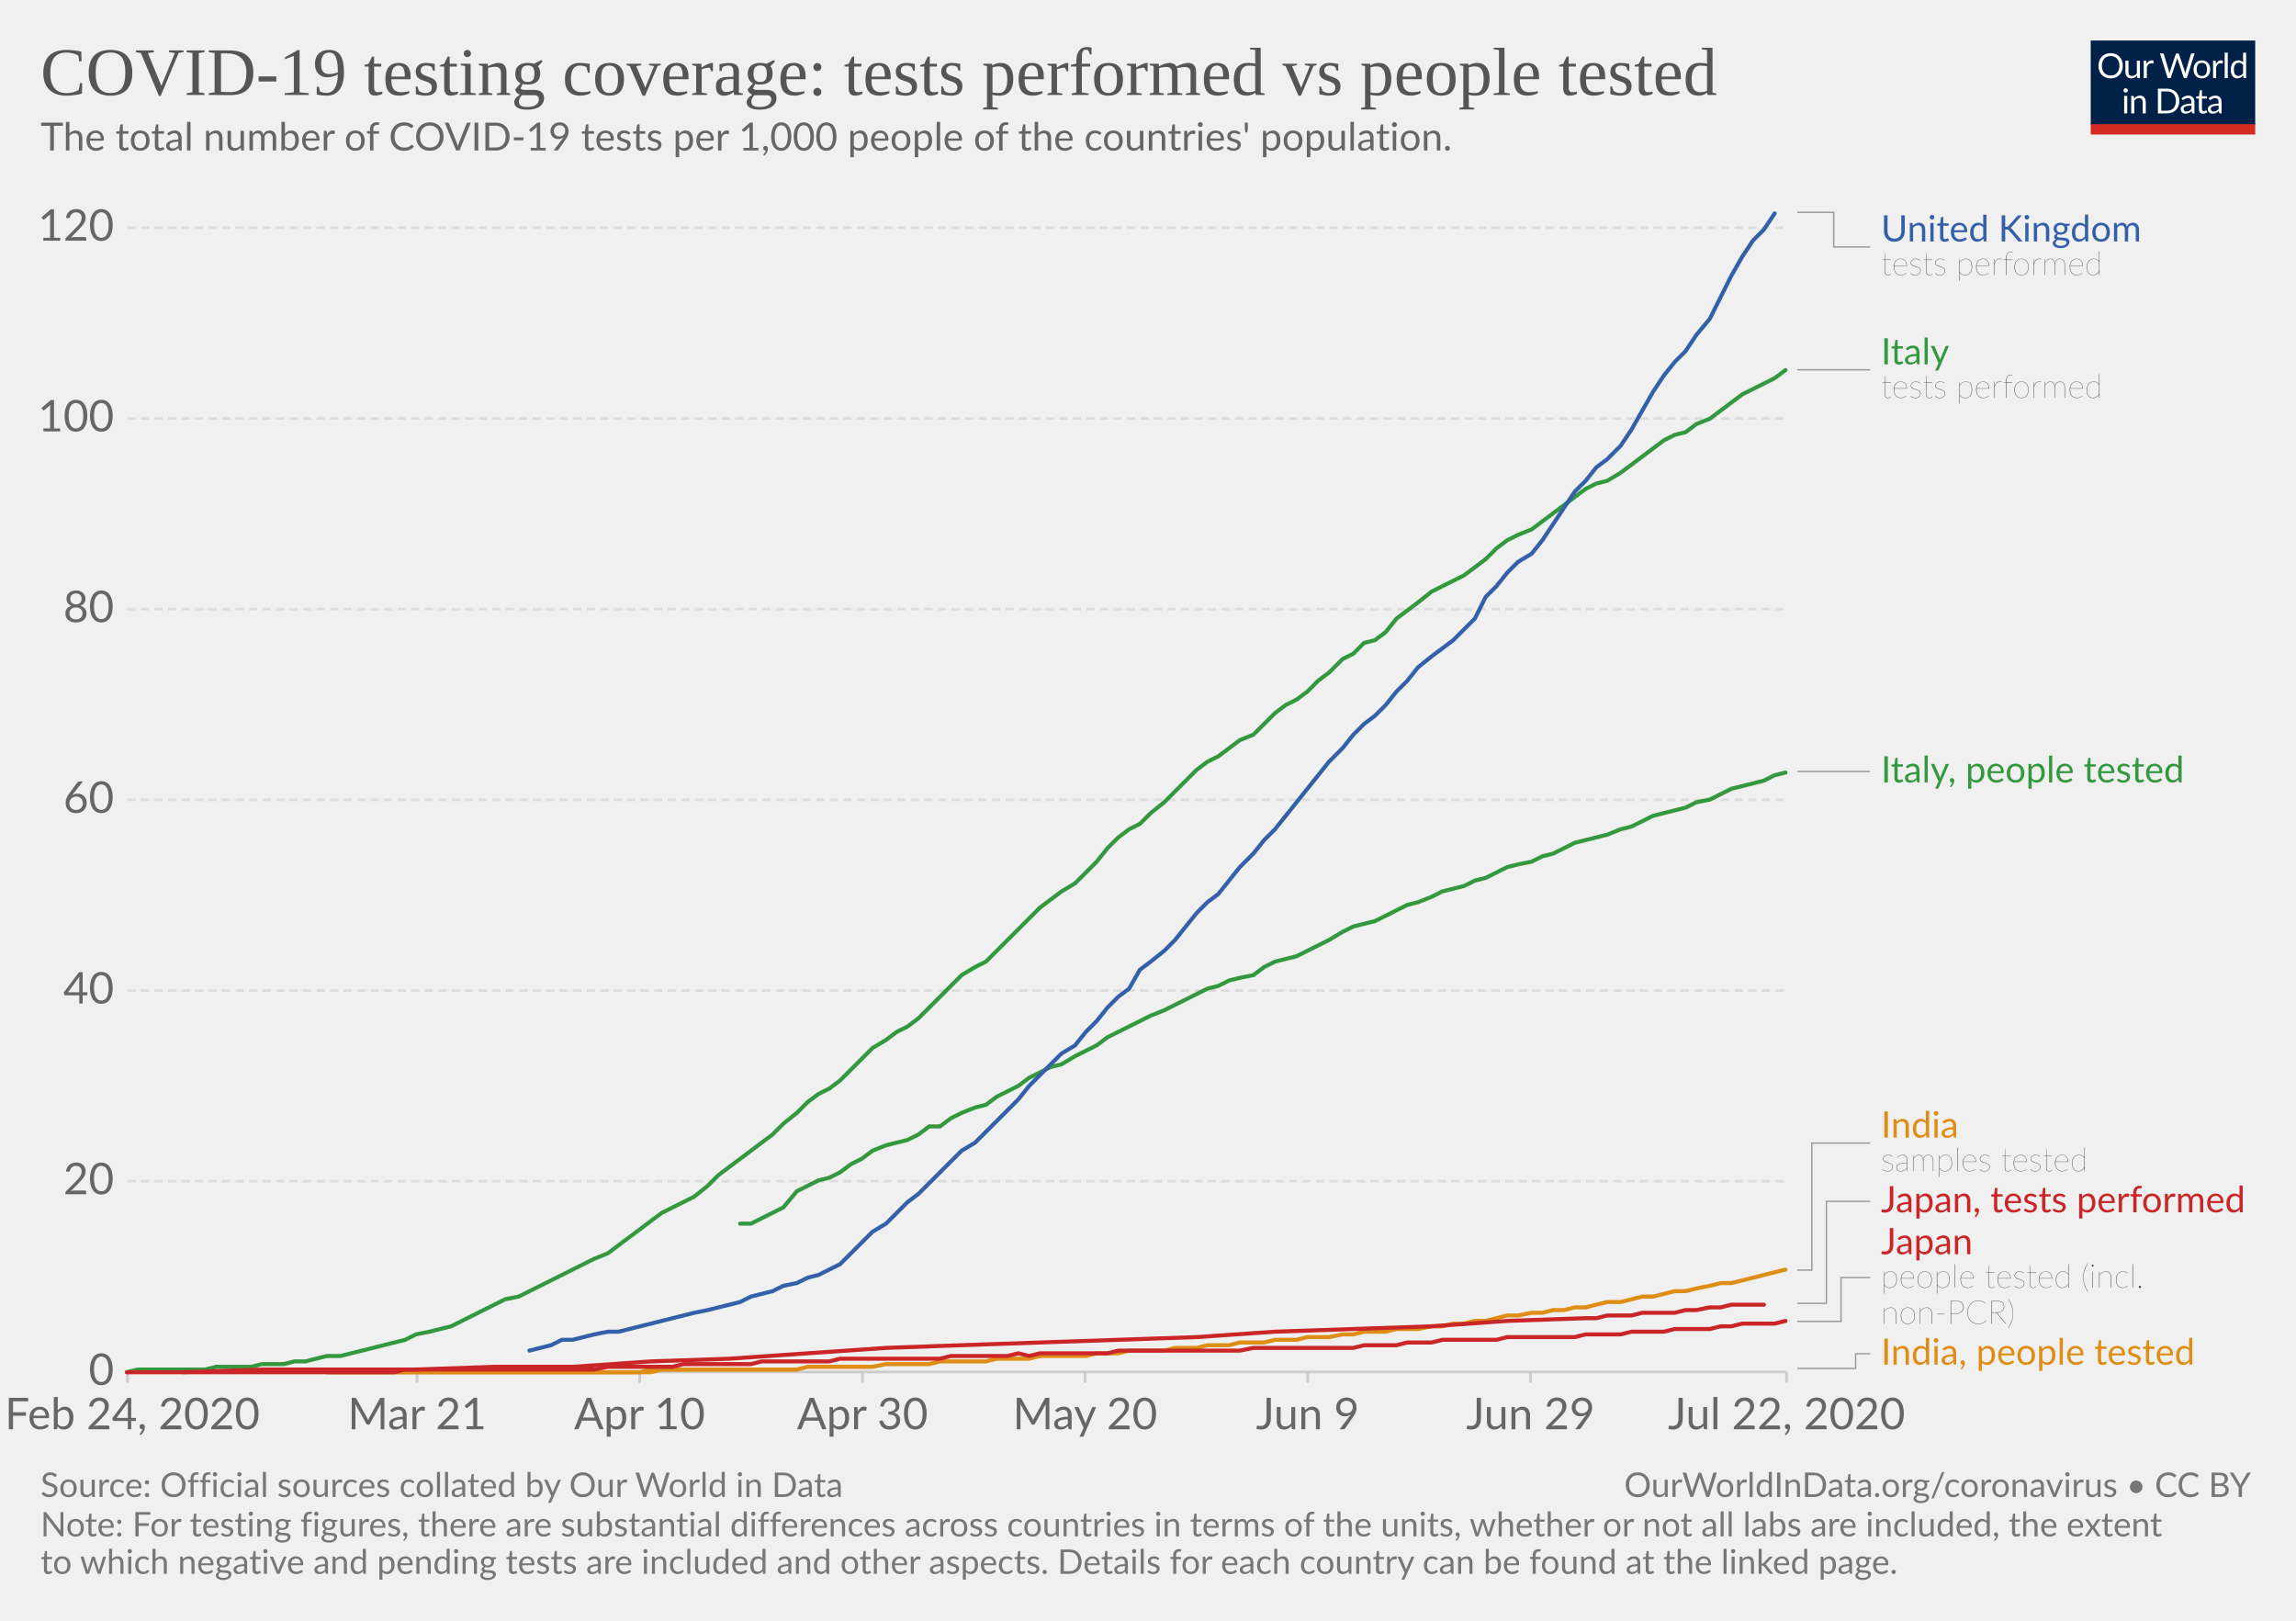
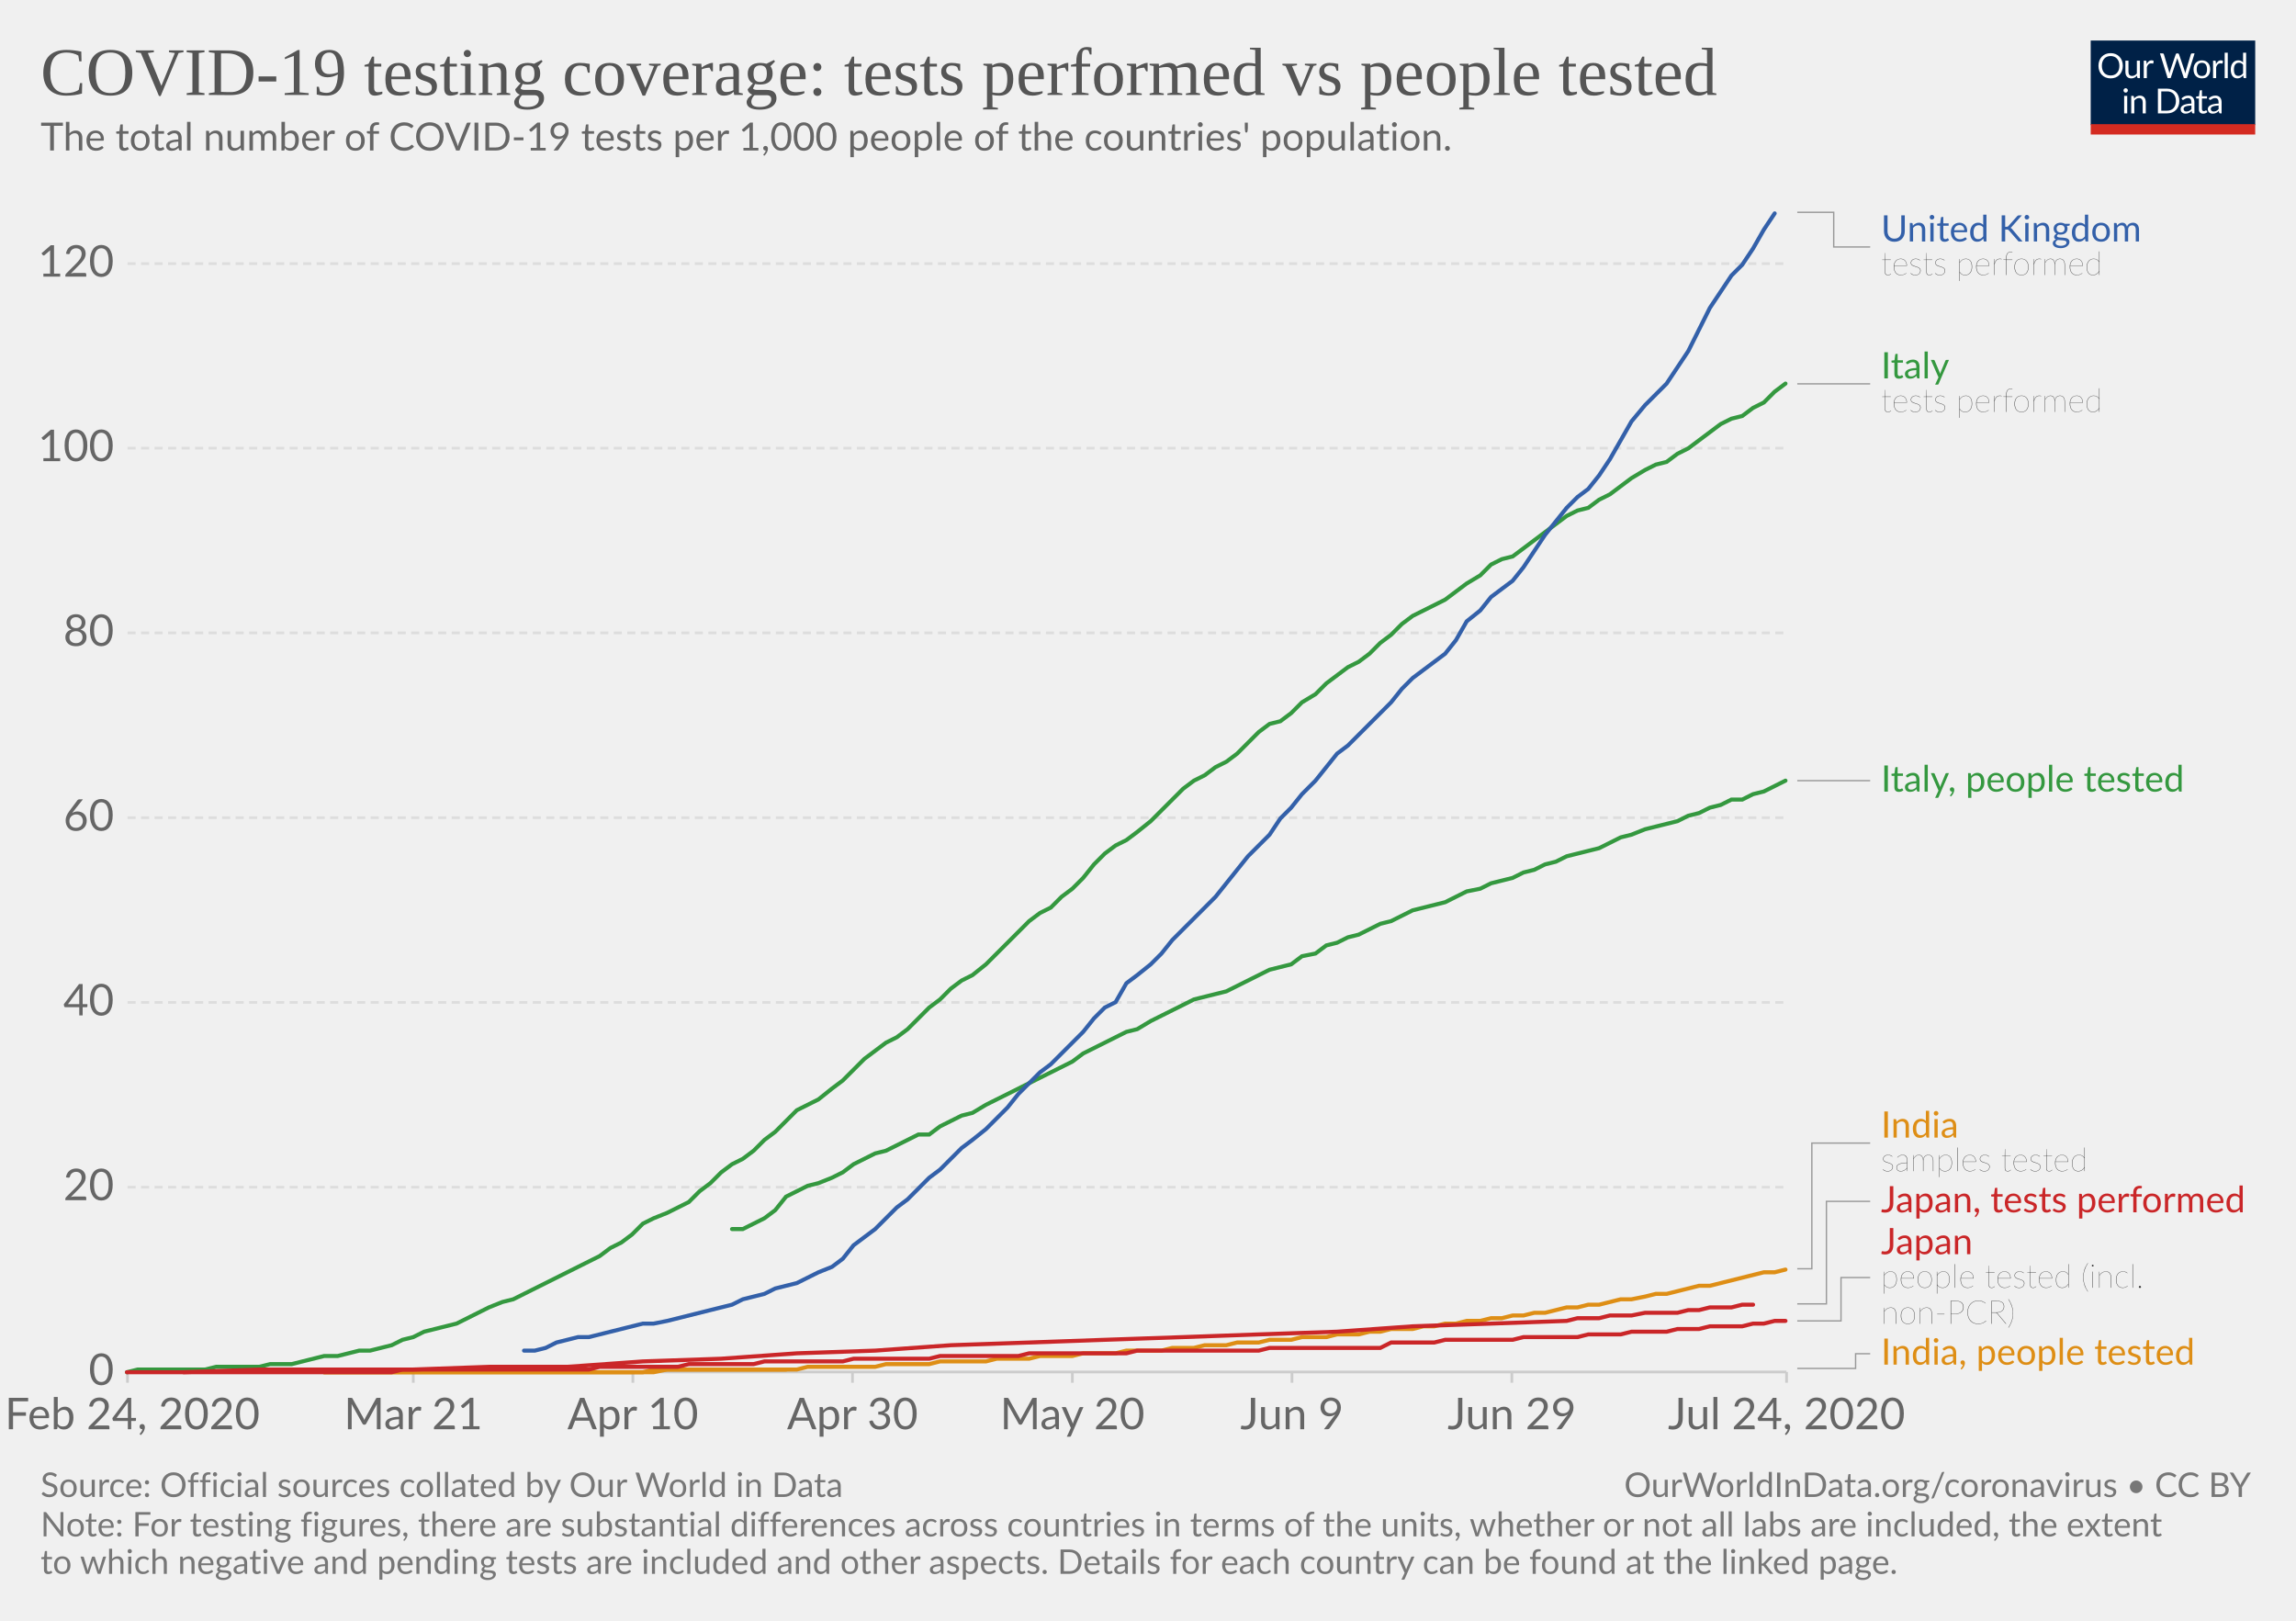
<svg xmlns="http://www.w3.org/2000/svg" version="1.1" style="background-color:#fff;-webkit-font-smoothing:antialiased" width="850" height="600" viewBox="0 0 850 600" font-family="Lato,'Helvetica Neue',Helvetica,Arial,sans-serif" font-size="18" text-rendering="optimizeLegibility">
  <g class="HeaderView">
    <g transform="matrix(.29 0 0 .29 774 15)">
      <svg width="210" height="120" viewBox="0 0 210 120" fill="none">
        <g clip-path="url(#clip0)">
          <path d="M0 0h210v107.89H0V0z" fill="#002147" />
          <path d="M40.98 32.25c0 2.36-.38 4.53-1.12 6.51a14.26 14.26 0 01-8.1 8.4c-1.9.78-4.02 1.17-6.34 1.17a16.6 16.6 0 01-6.33-1.17 14.31 14.31 0 01-8.08-8.4 18.29 18.29 0 01-1.12-6.51c0-2.36.38-4.53 1.12-6.5a14.32 14.32 0 018.07-8.44c1.92-.8 4.03-1.19 6.34-1.19 2.32 0 4.43.4 6.34 1.19 1.92.8 3.56 1.9 4.93 3.34a14.87 14.87 0 013.17 5.1 18.1 18.1 0 011.12 6.5zm-4.38 0c0-1.94-.26-3.68-.8-5.22a10.91 10.91 0 00-2.24-3.89 9.68 9.68 0 00-3.52-2.46 11.95 11.95 0 00-4.62-.86c-1.68 0-3.21.28-4.6.86a9.88 9.88 0 00-3.54 2.46 10.91 10.91 0 00-2.24 3.9c-.53 1.53-.8 3.27-.8 5.2 0 1.94.27 3.68.8 5.22a11.17 11.17 0 002.24 3.9 10.01 10.01 0 003.55 2.44c1.38.56 2.9.83 4.6.83 1.7 0 3.24-.27 4.61-.83a9.8 9.8 0 003.52-2.44 11.17 11.17 0 002.25-3.9c.53-1.54.8-3.28.8-5.21zm26.22-6.54V48H60.5c-.56 0-.9-.27-1.05-.81l-.31-2.4a12.45 12.45 0 01-3.26 2.6c-1.2.64-2.58.96-4.13.96-1.22 0-2.3-.2-3.24-.6a6.52 6.52 0 01-2.33-1.7 7.37 7.37 0 01-1.43-2.67c-.3-1.04-.46-2.2-.46-3.45V25.7h3.91v14.22c0 1.68.38 2.99 1.15 3.91.77.93 1.96 1.39 3.54 1.39 1.16 0 2.24-.27 3.23-.82a10.42 10.42 0 002.8-2.28V25.7h3.91zm8.61 4.47a9.94 9.94 0 012.6-3.56 5.64 5.64 0 013.76-1.3c.47 0 .92.05 1.34.15.44.1.83.27 1.17.49l-.3 2.92c-.09.37-.3.55-.66.55-.2 0-.5-.04-.9-.13a6.21 6.21 0 00-3.24.18c-.54.2-1.03.5-1.47.92-.42.4-.81.9-1.17 1.5-.33.58-.64 1.26-.92 2.02V48H67.7V25.71h2.25c.42 0 .72.08.88.25.16.16.27.44.33.83l.26 3.39zm61.16-13.7L122.75 48h-3.82l-7.99-24.05a21.95 21.95 0 01-.42-1.58 38.36 38.36 0 01-.44 1.58L102.05 48h-3.83L88.4 16.47h3.54c.38 0 .7.1.95.29.26.2.43.43.5.73l6.52 21.9c.1.4.2.83.28 1.28.1.46.2.94.29 1.46l.3-1.46c.12-.47.25-.9.38-1.27l7.41-21.91c.1-.25.26-.48.51-.69.27-.22.58-.33.95-.33h1.23c.38 0 .69.1.92.29.24.2.41.43.53.73l7.4 21.9a28.4 28.4 0 01.68 2.62 29.52 29.52 0 01.52-2.61l6.54-21.91c.07-.27.23-.5.48-.7.27-.21.58-.32.95-.32h3.32zm9.35 8.88c1.63 0 3.1.27 4.4.82a9.43 9.43 0 015.46 5.94c.5 1.4.74 2.98.74 4.73 0 1.76-.25 3.34-.74 4.75a9.43 9.43 0 01-5.46 5.92c-1.3.52-2.77.79-4.4.79-1.64 0-3.12-.27-4.44-.8a9.42 9.42 0 01-3.35-2.3c-.92-1-1.63-2.2-2.13-3.61-.49-1.41-.73-3-.73-4.75s.24-3.33.73-4.73c.5-1.43 1.2-2.64 2.13-3.63a9.4 9.4 0 013.35-2.31c1.32-.55 2.8-.82 4.44-.82zm0 19.89c2.2 0 3.84-.73 4.93-2.2 1.08-1.48 1.63-3.54 1.63-6.18 0-2.66-.55-4.72-1.63-6.2-1.09-1.49-2.73-2.23-4.93-2.23-1.12 0-2.09.2-2.93.57a5.7 5.7 0 00-2.06 1.65 7.5 7.5 0 00-1.24 2.67c-.26 1.04-.4 2.22-.4 3.54 0 2.64.55 4.7 1.64 6.18 1.1 1.47 2.76 2.2 4.99 2.2zm17.97-15.07a9.94 9.94 0 012.6-3.56 5.64 5.64 0 013.76-1.3c.47 0 .91.05 1.34.15.44.1.83.27 1.16.49l-.28 2.92c-.09.37-.31.55-.66.55-.2 0-.5-.04-.9-.13a6.2 6.2 0 00-3.24.18c-.54.2-1.03.5-1.47.92-.43.4-.82.9-1.17 1.5a13.1 13.1 0 00-.92 2.02V48h-3.94V25.71h2.24c.43 0 .72.08.88.25.17.16.28.44.33.83l.27 3.39zm15.04-14.59V48h-3.92V15.6h3.92zm19.55 15.43a6.22 6.22 0 00-2.38-2.05 6.7 6.7 0 00-2.86-.6c-2.07 0-3.66.75-4.77 2.23-1.12 1.48-1.68 3.6-1.68 6.33 0 1.46.13 2.7.38 3.74a7.29 7.29 0 001.1 2.56 4.35 4.35 0 001.78 1.45c.7.3 1.5.46 2.4.46 1.29 0 2.41-.3 3.36-.88a9.6 9.6 0 002.67-2.49V31.02zm3.91-15.43V48h-2.33c-.56 0-.9-.27-1.06-.81l-.35-2.71a12.13 12.13 0 01-3.25 2.77 8.28 8.28 0 01-4.23 1.06 7.31 7.31 0 01-6.14-2.9c-.73-.96-1.3-2.15-1.69-3.57a18.35 18.35 0 01.07-9.48 11.29 11.29 0 011.89-3.7 8.7 8.7 0 017.06-3.34 7.96 7.96 0 016.12 2.62V15.59h3.91zM46.61 70.71V93H42.7V70.71h3.91zm.84-7c0 .39-.08.75-.24 1.09a2.81 2.81 0 01-1.52 1.47 2.67 2.67 0 01-2.16 0 2.9 2.9 0 01-1.45-1.47 2.67 2.67 0 010-2.16c.15-.35.35-.65.6-.9.25-.27.53-.47.85-.62a2.67 2.67 0 012.16 0c.35.15.65.35.9.62.27.25.47.55.62.9.16.34.24.7.24 1.08zm7.97 10.24c.49-.54 1-1.04 1.54-1.48a9.85 9.85 0 013.66-1.84 8.96 8.96 0 015.43.35c.94.4 1.72.97 2.33 1.71a7.36 7.36 0 011.43 2.67c.32 1.04.49 2.19.49 3.45V93h-3.94V78.81c0-1.69-.4-3-1.17-3.92-.76-.93-1.93-1.4-3.5-1.4a6.6 6.6 0 00-3.25.83c-1 .56-1.92 1.31-2.77 2.27V93h-3.94V70.71h2.35c.56 0 .9.28 1.04.82l.3 2.42zm57.7 3.3c0 2.36-.37 4.5-1.11 6.44a14.3 14.3 0 01-3.17 4.98 14.1 14.1 0 01-4.93 3.2c-1.9.76-4.02 1.13-6.33 1.13H85.8V61.47h11.77c2.31 0 4.42.39 6.33 1.15a13.8 13.8 0 018.1 8.18 17.75 17.75 0 011.12 6.45zm-4.37 0c0-1.94-.26-3.67-.8-5.2a10.94 10.94 0 00-2.23-3.87 9.57 9.57 0 00-3.53-2.42 12.23 12.23 0 00-4.61-.83h-7.5v24.62h7.5c1.7 0 3.24-.28 4.61-.84a9.7 9.7 0 003.53-2.4 10.94 10.94 0 002.24-3.87c.53-1.53.8-3.26.8-5.2zm19.8 5.72c-1.8.06-3.34.2-4.62.44-1.26.22-2.3.51-3.1.88-.8.36-1.37.8-1.74 1.3-.35.5-.53 1.05-.53 1.67 0 .58.1 1.1.3 1.52a3 3 0 00.76 1.05c.34.27.73.46 1.17.6.45.11.94.17 1.45.17a7.28 7.28 0 003.5-.81 11.95 11.95 0 002.82-2.2v-4.62zm-12.65-9.11a12.73 12.73 0 013.98-2.66c1.43-.59 3-.88 4.73-.88 1.25 0 2.36.2 3.33.61a6.81 6.81 0 013.94 4.38c.33 1.04.5 2.19.5 3.43V93h-1.74a1.8 1.8 0 01-.88-.18c-.2-.13-.36-.38-.48-.74l-.44-2.12c-.59.55-1.16 1.03-1.72 1.46a9.48 9.48 0 01-3.74 1.7c-.69.15-1.46.23-2.3.23-.87 0-1.69-.12-2.45-.35a5.34 5.34 0 01-3.34-2.93 6.64 6.64 0 01-.49-2.64c0-.88.25-1.72.73-2.53a6.33 6.33 0 012.35-2.17c1.09-.63 2.5-1.15 4.25-1.54 1.75-.41 3.89-.65 6.42-.7v-1.75c0-1.73-.37-3.03-1.12-3.91-.75-.9-1.84-1.34-3.28-1.34-.97 0-1.78.12-2.44.37-.64.23-1.2.5-1.7.81l-1.23.82c-.33.23-.67.35-1 .35-.27 0-.5-.07-.69-.2a2.1 2.1 0 01-.48-.53l-.7-1.25zm27.67 19.5c-1.76 0-3.12-.5-4.07-1.48-.94-.98-1.41-2.4-1.41-4.25V74h-2.68a.9.9 0 01-.6-.2c-.16-.14-.24-.36-.24-.66v-1.56l3.65-.46.9-6.89a.9.9 0 01.29-.52.88.88 0 01.62-.22H142v7.67h6.44V74H142v13.38c0 .94.22 1.63.68 2.09.45.45 1.04.68 1.76.68a3.21 3.21 0 001.85-.53l.55-.35c.16-.12.3-.18.41-.18.2 0 .4.13.55.38l1.15 1.87a7.45 7.45 0 01-2.44 1.5c-.96.35-1.94.52-2.95.52zm19.68-10.4c-1.8.07-3.34.21-4.62.45-1.26.22-2.3.51-3.1.88-.8.36-1.37.8-1.74 1.3-.35.5-.53 1.05-.53 1.67 0 .58.1 1.1.3 1.52.18.42.44.77.76 1.05.34.27.73.46 1.17.6.45.11.94.17 1.45.17a7.3 7.3 0 003.5-.81 12.04 12.04 0 002.82-2.2v-4.62zm-12.65-9.1a12.72 12.72 0 013.99-2.66c1.42-.59 3-.88 4.72-.88 1.25 0 2.36.2 3.33.61a6.81 6.81 0 013.94 4.38c.33 1.04.5 2.19.5 3.43V93h-1.74a1.8 1.8 0 01-.88-.18c-.2-.13-.36-.38-.48-.74l-.44-2.12c-.59.55-1.16 1.03-1.72 1.46a9.48 9.48 0 01-3.74 1.7c-.69.15-1.46.23-2.3.23-.87 0-1.69-.12-2.45-.35a5.33 5.33 0 01-3.34-2.93 6.62 6.62 0 01-.49-2.64c0-.88.25-1.72.73-2.53a6.33 6.33 0 012.35-2.17c1.09-.63 2.5-1.15 4.25-1.54a31.2 31.2 0 016.42-.7v-1.75c0-1.73-.37-3.03-1.12-3.91-.75-.9-1.84-1.34-3.28-1.34-.97 0-1.78.12-2.44.37-.64.23-1.2.5-1.7.81-.46.3-.87.57-1.22.82-.34.23-.68.35-1.02.35-.26 0-.49-.07-.68-.2a1.88 1.88 0 01-.48-.53l-.7-1.25z" fill="#fff" />
          <path fill="#D42B21" d="M0 106.79h210V120H0z" />
        </g>
        <defs>
          <clipPath id="clip0">
            <path fill="#fff" d="M0 0h210v120H0z" />
          </clipPath>
        </defs>
      </svg>
    </g>
    <a href="https://ourworldindata.org/grapher/total-tests-per-thousand-people-vs-tests" target="_blank" font-family="&quot;Playfair Display&quot;,Georgia,&quot;Times New Roman&quot;,serif">
      <text font-size="25.2" x="15" y="35.2" fill="#555">
        <tspan x="15" y="35.16">COVID-19 testing coverage: tests performed vs people tested</tspan>
      </text>
    </a>
    <text font-size="14.4" x="15" y="55.7" fill="#666">
      <tspan x="15" y="55.72">The total number of COVID-19 tests per 1,000 people of the countries' population.</tspan>
    </text>
  </g>
  <g class="LineChart">
    <defs>
      <clipPath id="a">
        <path d="M37.22 0h830v901h-830z" />
      </clipPath>
    </defs>
    <g class="AxisBoxView">
      <g class="HorizontalAxis">
-         <path stroke="#ccc" d="M47.2 507.9v4M154.4 507.9v4M236.8 507.9v4M319.3 507.9v4M401.7 507.9v4M484.1 507.9v4M566.6 507.9v4M661.4 507.9v4" />
+         <path stroke="#ccc" d="M47.2 507.9v4M153 507.9v4M234.3 507.9v4M315.6 507.9v4M397 507.9v4M478.3 507.9v4M559.7 507.9v4M661.4 507.9v4" />
        <text x="49" y="529.1" fill="#666" text-anchor="middle" font-size="16.2">Feb 24, 2020</text>
-         <text x="154.4" y="529.1" fill="#666" text-anchor="middle" font-size="16.2">Mar 21</text>
-         <text x="236.8" y="529.1" fill="#666" text-anchor="middle" font-size="16.2">Apr 10</text>
-         <text x="319.3" y="529.1" fill="#666" text-anchor="middle" font-size="16.2">Apr 30</text>
-         <text x="401.7" y="529.1" fill="#666" text-anchor="middle" font-size="16.2">May 20</text>
-         <text x="484.1" y="529.1" fill="#666" text-anchor="middle" font-size="16.2">Jun 9</text>
-         <text x="566.6" y="529.1" fill="#666" text-anchor="middle" font-size="16.2">Jun 29</text>
-         <text x="661.4" y="529.1" fill="#666" text-anchor="middle" font-size="16.2">Jul 22, 2020</text>
+         <text x="153" y="529.1" fill="#666" text-anchor="middle" font-size="16.2">Mar 21</text>
+         <text x="234.3" y="529.1" fill="#666" text-anchor="middle" font-size="16.2">Apr 10</text>
+         <text x="315.6" y="529.1" fill="#666" text-anchor="middle" font-size="16.2">Apr 30</text>
+         <text x="397" y="529.1" fill="#666" text-anchor="middle" font-size="16.2">May 20</text>
+         <text x="478.3" y="529.1" fill="#666" text-anchor="middle" font-size="16.2">Jun 9</text>
+         <text x="559.7" y="529.1" fill="#666" text-anchor="middle" font-size="16.2">Jun 29</text>
+         <text x="661.4" y="529.1" fill="#666" text-anchor="middle" font-size="16.2">Jul 24, 2020</text>
      </g>
      <g class="VerticalAxis" fill="#666" dominant-baseline="middle" text-anchor="end" font-size="16.2">
        <text x="42.22" y="507.9">0</text>
-         <text x="42.22" y="437.3">20</text>
-         <text x="42.22" y="366.7">40</text>
-         <text x="42.22" y="296.1">60</text>
-         <text x="42.22" y="225.5">80</text>
-         <text x="42.22" y="154.9">100</text>
-         <text x="42.22" y="84.3">120</text>
+         <text x="42.22" y="439.5">20</text>
+         <text x="42.22" y="371.1">40</text>
+         <text x="42.22" y="302.7">60</text>
+         <text x="42.22" y="234.3">80</text>
+         <text x="42.22" y="165.9">100</text>
+         <text x="42.22" y="97.6">120</text>
      </g>
      <g class="AxisGridLines horizontalLines">
        <path stroke="#ccc" d="M47.22 507.9h614.14" />
-         <path stroke="#ddd" stroke-dasharray="3,2" d="M47.22 437.3h614.14M47.22 366.7h614.14M47.22 296.1h614.14M47.22 225.5h614.14M47.22 154.9h614.14M47.22 84.3h614.14" />
+         <path stroke="#ddd" stroke-dasharray="3,2" d="M47.22 439.5h614.14M47.22 371.1h614.14M47.22 302.7h614.14M47.22 234.3h614.14M47.22 165.9h614.14M47.22 97.6h614.14" />
      </g>
    </g>
    <g clip-path="url(#a)">
      <g class="HeightedLegend" cursor="default">
        <g class="legendMark">
          <g class="indicator">
            <path d="M665.36 78.6h13.5v12.83h13.5" stroke="#999" stroke-width=".5" fill="none" />
          </g>
          <text font-size="13.5" x="696.4" y="89.4" fill="#3360a9">
            <tspan x="696.36" y="89.4">United Kingdom</tspan>
          </text>
          <text font-size="12.15" x="696.4" y="101.8" fill="#333" class="textAnnotation" font-weight="lighter">
            <tspan x="696.36" y="101.82">tests performed</tspan>
          </text>
        </g>
        <g class="legendMark">
          <g class="indicator">
-             <path d="M665.36 136.9h13.5v0h13.5" stroke="#999" stroke-width=".5" fill="none" />
+             <path d="M665.36 142.1h13.5v0h13.5" stroke="#999" stroke-width=".5" fill="none" />
          </g>
-           <text font-size="13.5" x="696.4" y="134.9" fill="#34983f">
-             <tspan x="696.36" y="134.88">Italy</tspan>
+           <text font-size="13.5" x="696.4" y="140.1" fill="#34983f">
+             <tspan x="696.36" y="140.08">Italy</tspan>
          </text>
-           <text font-size="12.15" x="696.4" y="147.3" fill="#333" class="textAnnotation" font-weight="lighter">
-             <tspan x="696.36" y="147.29">tests performed</tspan>
+           <text font-size="12.15" x="696.4" y="152.5" fill="#333" class="textAnnotation" font-weight="lighter">
+             <tspan x="696.36" y="152.5">tests performed</tspan>
          </text>
        </g>
        <g class="legendMark">
          <g class="indicator">
-             <path d="M665.36 285.6h13.5v0h13.5" stroke="#999" stroke-width=".5" fill="none" />
+             <path d="M665.36 289h13.5v0h13.5" stroke="#999" stroke-width=".5" fill="none" />
          </g>
-           <text font-size="13.5" x="696.4" y="289.7" fill="#34983f">
-             <tspan x="696.36" y="289.65">Italy, people tested</tspan>
+           <text font-size="13.5" x="696.4" y="293.1" fill="#34983f">
+             <tspan x="696.36" y="293.05">Italy, people tested</tspan>
          </text>
        </g>
        <g class="legendMark">
          <g class="indicator">
-             <path d="M665.36 470.2h5.4v-47.03h21.6" stroke="#999" stroke-width=".5" fill="none" />
+             <path d="M665.36 469.7h5.4v-46.53h21.6" stroke="#999" stroke-width=".5" fill="none" />
          </g>
          <text font-size="13.5" x="696.4" y="421.1" fill="#de8e15">
            <tspan x="696.36" y="421.15">India</tspan>
          </text>
          <text font-size="12.15" x="696.4" y="433.6" fill="#333" class="textAnnotation" font-weight="lighter">
            <tspan x="696.36" y="433.57">samples tested</tspan>
          </text>
        </g>
        <g class="legendMark">
          <g class="indicator">
-             <path d="M665.36 482.5h10.8v-37.75h16.2" stroke="#999" stroke-width=".5" fill="none" />
+             <path d="M665.36 482.7h10.8v-37.95h16.2" stroke="#999" stroke-width=".5" fill="none" />
          </g>
          <text font-size="13.5" x="696.4" y="448.8" fill="#ca2628">
            <tspan x="696.36" y="448.8">Japan, tests performed</tspan>
          </text>
        </g>
        <g class="legendMark">
          <g class="indicator">
-             <path d="M665.36 489.2h16.2v-16.25h10.8" stroke="#999" stroke-width=".5" fill="none" />
+             <path d="M665.36 489h16.2v-16.05h10.8" stroke="#999" stroke-width=".5" fill="none" />
          </g>
          <text font-size="13.5" x="696.4" y="464.3" fill="#ca2628">
            <tspan x="696.36" y="464.3">Japan</tspan>
          </text>
          <text font-size="12.15" x="696.4" y="476.7" fill="#333" class="textAnnotation" font-weight="lighter">
            <tspan x="696.36" y="476.72">people tested (incl.</tspan>
            <tspan x="696.36" y="490.08">non-PCR)</tspan>
          </text>
        </g>
        <g class="legendMark">
          <g class="indicator">
            <path d="M665.36 506.6h21.6v-5.45h5.4" stroke="#999" stroke-width=".5" fill="none" />
          </g>
          <text font-size="13.5" x="696.4" y="505.2" fill="#de8e15">
            <tspan x="696.36" y="505.2">India, people tested</tspan>
          </text>
        </g>
      </g>
      <g class="Lines">
        <g class="key-India_0">
-           <path stroke="#de8e15" stroke-linecap="round" d="M121 508h116l4-1h54l4-1h24l5-1h16l4-1h17l4-1h12l4-1h17l4-1h8l4-1h13l4-1h8l4-1h8l4-1h9l4-1h8l4-1h8l5-1h4l4-1h8l4-1h8l5-1h4l4-1h4l4-1h4l4-1 4-1h4l5-1h4l4-1h4l4-1h4l4-1 4-1h5l4-1 4-1h4l4-1 4-1h4l4-1 5-1 4-1h4l4-1 4-1 4-1 4-1 4-1" fill="none" stroke-width="1.5" />
+           <path stroke="#de8e15" stroke-linecap="round" d="M120 508h118l4-1h53l4-1h25l4-1h16l4-1h17l4-1h12l4-1h12l4-1h12l4-1h13l4-1h8l4-1h8l4-1h8l4-1h8l4-1h9l4-1h8l4-1h4l4-1h8l4-1h4l4-1h4l4-1h5l4-1h4l4-1h4l4-1h4l4-1 4-1h4l4-1h4l4-1 4-1h4l5-1 4-1h4l4-1 4-1 4-1h4l4-1 4-1 4-1 4-1 4-1h4l4-1" fill="none" stroke-width="1.5" />
        </g>
        <g class="key-Italy_0">
-           <path stroke="#34983f" stroke-linecap="round" d="M47 508l4-1h25l4-1h13l4-1h8l4-1h4l4-1 4-1h5l4-1 4-1 4-1 4-1 4-1 4-1 4-2 5-1 4-1 4-1 4-2 4-2 4-2 4-2 4-2 5-1 4-2 4-2 4-2 4-2 4-2 4-2 4-2 5-2 4-3 4-3 4-3 4-3 4-3 4-2 4-2 4-2 5-4 4-4 4-3 4-3 4-3 4-3 4-3 4-4 5-4 4-4 4-3 4-2 4-3 4-4 4-4 4-4 5-3 4-3 4-2 4-3 4-4 4-4 4-4 4-4 5-3 4-2 4-4 4-4 4-4 4-4 4-4 4-3 4-3 5-3 4-4 4-4 4-5 4-4 4-3 4-2 4-4 5-4 4-4 4-4 4-4 4-3 4-2 4-3 4-3 5-2 4-4 4-4 4-3 4-2 4-3 4-4 4-3 5-5 4-2 4-4 4-1 4-3 4-5 4-3 4-3 5-4 4-2 4-2 4-2 4-3 4-3 4-4 4-3 4-2 5-2 4-3 4-3 4-3 4-3 4-3 4-2 4-1 5-3 4-3 4-3 4-3 4-3 4-2 4-1 4-3 5-2 4-3 4-3 4-3 4-2 4-2 4-2 4-3" fill="none" stroke-width="1.5" />
+           <path stroke="#34983f" stroke-linecap="round" d="M47 508l4-1h25l4-1h16l4-1h8l4-1 4-1 4-1h5l4-1 4-1h4l4-1 4-1 4-2 4-1 4-2 4-1 4-1 4-1 4-2 4-2 4-2 5-2 4-1 4-2 4-2 4-2 4-2 4-2 4-2 4-2 4-2 4-3 4-2 4-3 4-4 4-2 5-2 4-2 4-2 4-4 4-3 4-4 4-3 4-2 4-3 4-4 4-3 4-4 4-4 4-2 4-2 5-4 4-3 4-4 4-4 4-3 4-3 4-2 4-3 4-4 4-4 4-3 4-4 4-3 4-2 5-4 4-4 4-4 4-4 4-4 4-3 4-2 4-4 4-3 4-4 4-5 4-4 4-3 4-2 4-3 5-4 4-4 4-4 4-4 4-3 4-2 4-3 4-2 4-3 4-4 4-4 4-3 4-1 4-3 4-4 5-3 4-4 4-3 4-3 4-2 4-3 4-4 4-3 4-4 4-3 4-2 4-2 4-2 4-3 4-3 5-3 4-4 4-2 4-1 4-3 4-3 4-3 4-3 4-3 4-2 4-1 4-3 4-2 4-3 4-3 5-3 4-2 4-1 4-3 4-2 4-3 4-3 4-3 4-2 4-1 4-3 4-2 4-4 4-3" fill="none" stroke-width="1.5" />
        </g>
        <g class="key-India__002c-people-tested_0">
-           <path stroke="#de8e15" stroke-linecap="round" d="M121 508h120l4-1h50" fill="none" stroke-width="1.5" />
+           <path stroke="#de8e15" stroke-linecap="round" d="M120 508h122l5-1h44" fill="none" stroke-width="1.5" />
        </g>
        <g class="key-Italy__002c-people-tested_0">
-           <path stroke="#34983f" stroke-linecap="round" d="M274 453h4l4-2 4-2 4-2 5-6 4-2 4-2 4-1 4-2 4-3 4-2 4-3 5-2 4-1 4-1 4-2 4-3h4l4-3 4-2 5-2 4-1 4-3 4-2 4-2 4-3 4-2 4-2 4-1 5-3 4-2 4-2 4-3 4-2 4-2 4-2 4-2 5-2 4-2 4-2 4-2 4-2 4-1 4-2 4-1 5-1 4-3 4-2 4-1 4-1 4-2 4-2 4-2 5-3 4-2 4-1 4-1 4-2 4-2 4-2 4-1 5-2 4-2 4-1 4-1 4-2 4-1 4-2 4-2 4-1 5-1 4-2 4-1 4-2 4-2 4-1 4-1 4-1 5-2 4-1 4-2 4-2 4-1 4-1 4-1 4-2 5-1 4-2 4-2 4-1 4-1 4-1 4-2 4-1" fill="none" stroke-width="1.5" />
+           <path stroke="#34983f" stroke-linecap="round" d="M271 455h4l4-2 4-2 4-3 4-5 4-2 4-2 4-1 5-2 4-2 4-3 4-2 4-2 4-1 4-2 4-2 4-2h4l4-3 4-2 4-2 4-1 5-3 4-2 4-2 4-2 4-2 4-2 4-2 4-2 4-2 4-3 4-2 4-2 4-2 4-2 4-1 5-3 4-2 4-2 4-2 4-2 4-1 4-1 4-1 4-2 4-2 4-2 4-2 4-1 4-1 4-3 5-1 4-3 4-1 4-2 4-1 4-2 4-2 4-1 4-2 4-2 4-1 4-1 4-1 4-2 4-2 5-1 4-2 4-1 4-1 4-2 4-1 4-2 4-1 4-2 4-1 4-1 4-1 4-2 4-2 4-1 5-2 4-1 4-1 4-1 4-2 4-1 4-2 4-1 4-2h4l4-2 4-1 4-2 4-2" fill="none" stroke-width="1.5" />
        </g>
        <g class="key-United-Kingdom_0">
-           <path stroke="#3360a9" stroke-linecap="round" d="M196 500l4-1 4-1 4-2h4l4-1 4-1 5-1h4l4-1 4-1 4-1 4-1 4-1 4-1 4-1 5-1 4-1 4-1 4-1 4-2 4-1 4-1 4-2 5-1 4-2 4-1 4-2 4-2 4-4 4-4 4-4 5-3 4-4 4-4 4-3 4-4 4-4 4-4 4-4 5-3 4-4 4-4 4-4 4-4 4-5 4-4 4-4 4-4 5-3 4-5 4-4 4-5 4-4 4-3 4-7 4-3 5-4 4-4 4-5 4-5 4-4 4-3 4-5 4-5 5-5 4-5 4-4 4-5 4-5 4-5 4-5 4-5 5-5 4-5 4-4 4-3 4-4 4-5 4-4 4-5 5-4 4-3 4-3 4-4 4-4 4-8 4-4 4-5 4-4 5-3 4-5 4-6 4-6 4-6 4-4 4-5 4-3 5-5 4-6 4-7 4-7 4-6 4-5 4-4 4-6 5-6 4-8 4-8 4-7 4-6 4-4 4-6" fill="none" stroke-width="1.5" />
+           <path stroke="#3360a9" stroke-linecap="round" d="M194 500h4l4-1 4-2 4-1 4-1h4l4-1 4-1 4-1 4-1 4-1h4l5-1 4-1 4-1 4-1 4-1 4-1 4-1 4-2 4-1 4-1 4-2 4-1 4-1 4-2 4-2 5-2 4-3 4-5 4-3 4-3 4-4 4-4 4-3 4-4 4-4 4-3 4-4 4-4 4-3 5-4 4-4 4-4 4-5 4-4 4-4 4-3 4-4 4-4 4-4 4-5 4-4 4-2 4-7 4-3 5-4 4-4 4-5 4-4 4-4 4-4 4-4 4-5 4-5 4-5 4-4 4-4 4-6 4-4 4-5 5-5 4-5 4-5 4-3 4-4 4-4 4-4 4-4 4-5 4-4 4-3 4-3 4-3 4-5 4-7 5-4 4-5 4-3 4-3 4-5 4-6 4-6 4-5 4-5 4-4 4-3 4-5 4-6 4-7 4-7 5-6 4-4 4-4 4-6 4-6 4-8 4-8 4-6 4-6 4-4 4-6 4-7 4-6" fill="none" stroke-width="1.5" />
        </g>
        <g class="key-Japan_0">
-           <path stroke="#ca2628" stroke-linecap="round" d="M47 508h99l4-1h70l5-1h24l4-1h25l4-1h25l4-1h37l4-1h21l4-1 4 1 4-1h25l4-1h45l5-1h37l4-1h12l4-1h9l4-1h20l4-1h25l4-1h13l4-1h12l4-1h13l4-1h4l4-1h12l4-1" fill="none" stroke-width="1.5" />
+           <path stroke="#ca2628" stroke-linecap="round" d="M47 508h98l4-1h69l4-1h29l4-1h24l4-1h29l4-1h28l4-1h29l4-1h36l4-1h45l4-1h41l4-2h16l4-1h25l4-1h20l4-1h12l4-1h13l4-1h8l4-1h12l4-1h4l4-1h4" fill="none" stroke-width="1.5" />
        </g>
        <g class="key-Japan__002c-tests-performed_0">
-           <path stroke="#ca2628" stroke-linecap="round" d="M68 508l29-1h57l29-1h29l29-2 29-1 29-2 29-2 28-1 29-1 29-1 29-1 29-2 29-1 29-1 28-2 29-1h4l4-1h9l4-1h12l4-1h4l5-1h4l4-1h12" fill="none" stroke-width="1.5" />
+           <path stroke="#ca2628" stroke-linecap="round" d="M68 508l28-1h57l28-1h29l28-2 29-1 28-2 29-1 28-2 29-1 28-1 29-1 28-1 29-1 28-2 29-1 28-1 4-1h8l4-1h8l5-1h12l4-1h4l4-1h8l4-1h4" fill="none" stroke-width="1.5" />
        </g>
      </g>
    </g>
  </g>
  <g class="SourcesFooter" fill="#777">
    <g class="clickable" fill="#777">
      <text font-size="12.6" x="15" y="554.2">
        <tspan x="15" y="554.18">Source: Official sources collated by Our World in Data</tspan>
      </text>
    </g>
    <text font-size="12.6" x="15" y="568.8">
      <tspan x="15" y="568.78">Note: For testing figures, there are substantial differences across countries in terms of the units, whether or not all labs are included, the extent</tspan>
      <tspan x="15" y="582.64">to which negative and pending tests are included and other aspects. Details for each country can be found at the linked page.</tspan>
    </text>
    <text font-size="12.6" x="601.3" y="554.2">
      <tspan x="601.27" y="554.18">
        <a target="_blank" href="https://ourworldindata.org/coronavirus" fill="#777">OurWorldInData.org/coronavirus</a> • <a class="cclogo" href="http://creativecommons.org/licenses/by/4.0/deed.en_US" target="_blank" fill="#777">CC BY</a>
      </tspan>
    </text>
  </g>
</svg>
